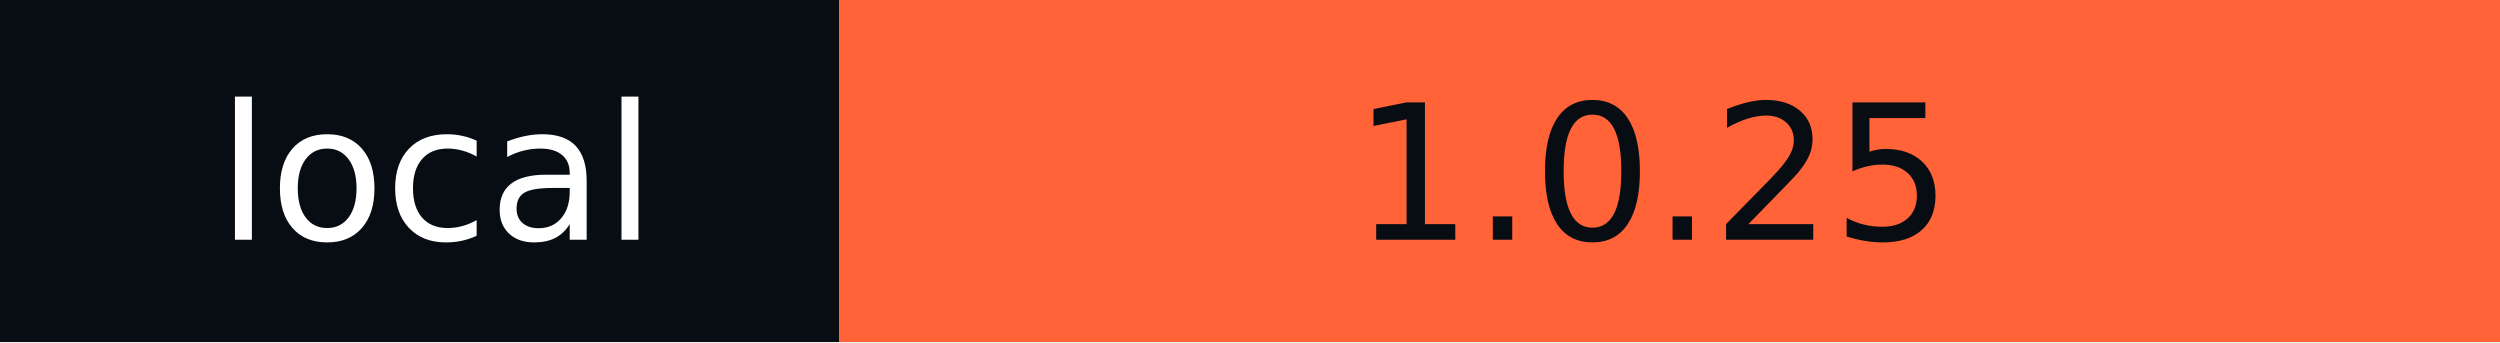
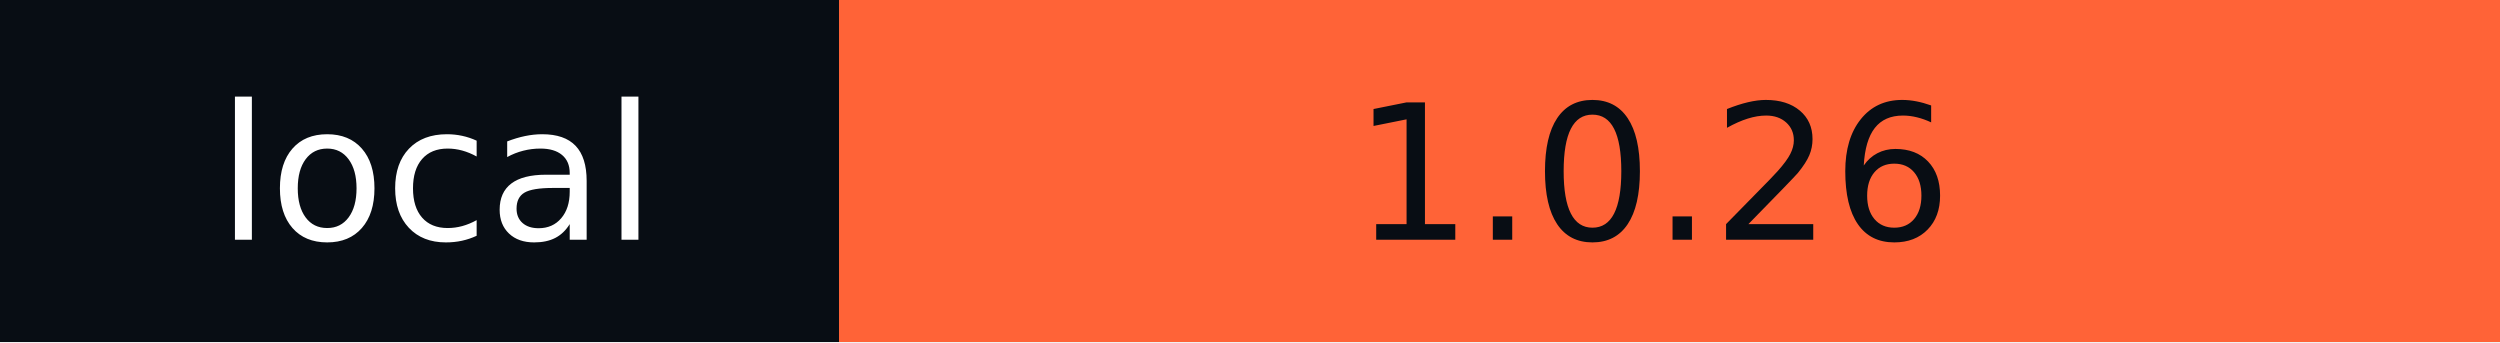
- <svg xmlns="http://www.w3.org/2000/svg" width="146" height="20" role="img" aria-label="local: 1.0.25">
+ <svg xmlns="http://www.w3.org/2000/svg" width="146" height="20" role="img" aria-label="local: 1.0.26">
  <g shape-rendering="crispEdges">
    <rect width="49" height="20" fill="#080d14" />
    <rect x="49" width="97" height="20" fill="#ff6337" />
  </g>
  <g fill="#fff" text-anchor="middle" font-family="Verdana,Geneva,DejaVu Sans,sans-serif" text-rendering="geometricPrecision" font-size="110">
    <text x="255" y="140" textLength="290" transform="scale(.1)">local</text>
-     <text x="965" y="140" textLength="870" transform="scale(.1)" fill="#080D14">1.0.25</text>
+     <text x="965" y="140" textLength="870" transform="scale(.1)" fill="#080D14">1.0.26</text>
  </g>
</svg>
